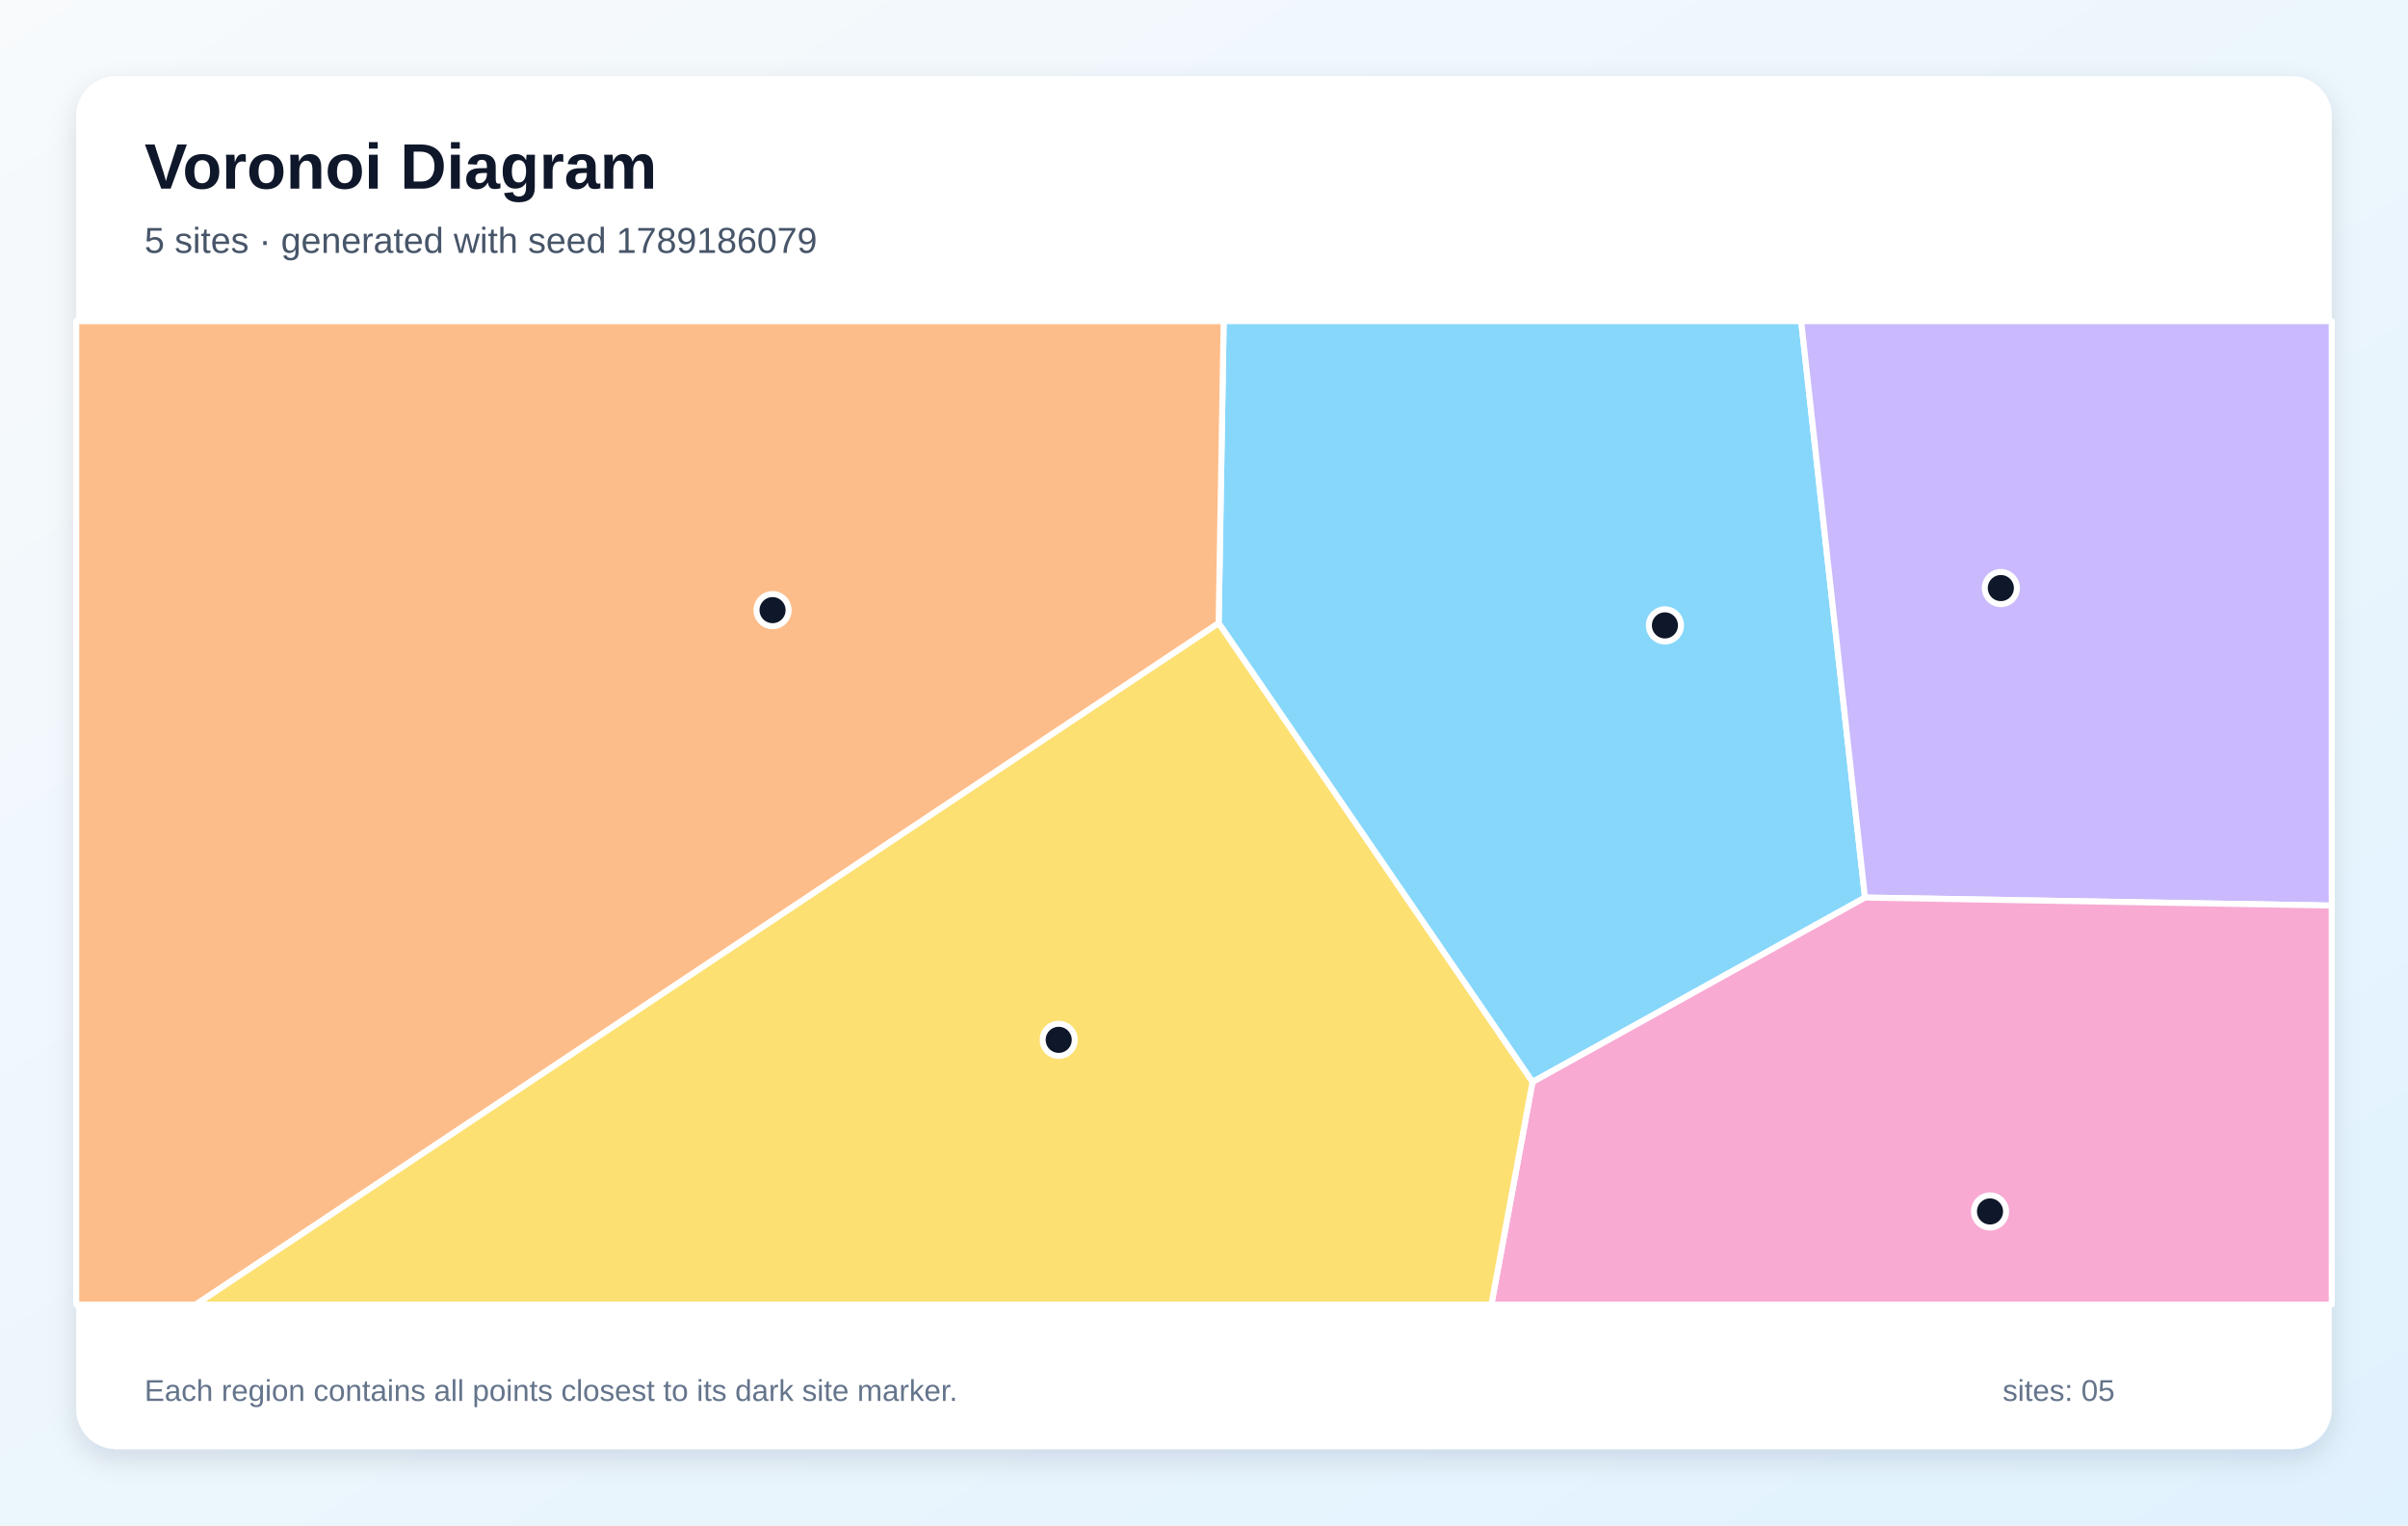
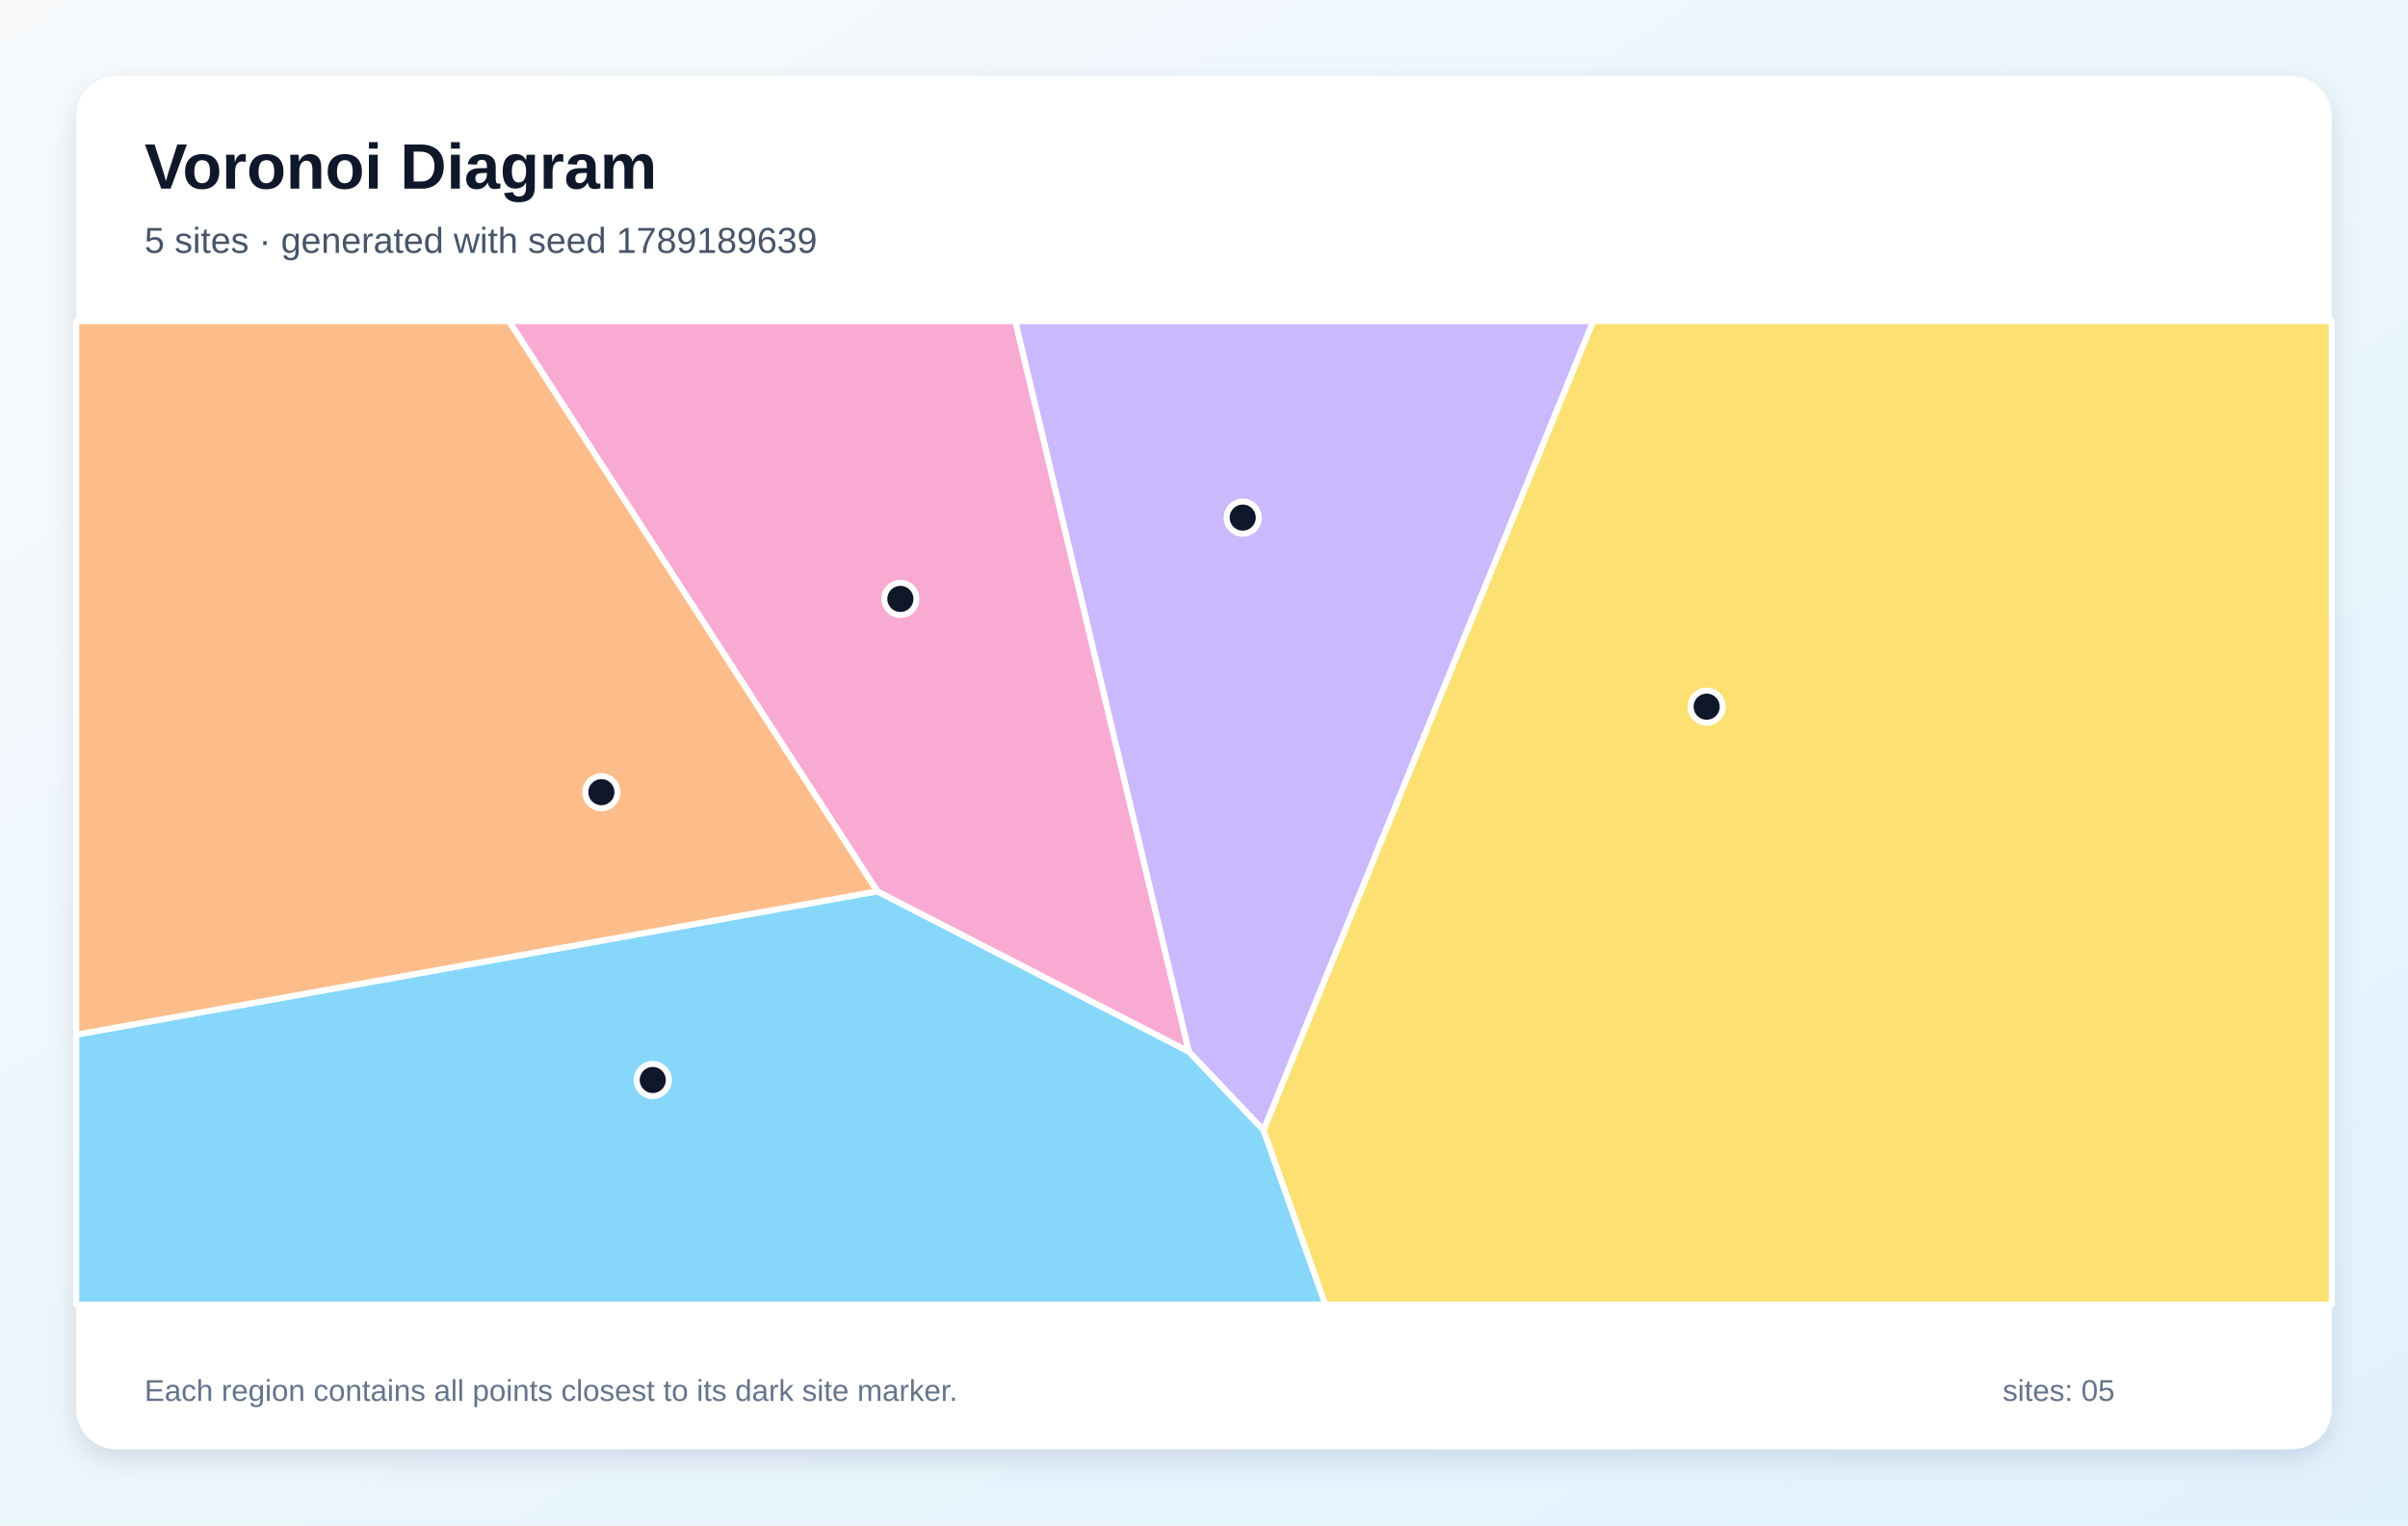
<svg xmlns="http://www.w3.org/2000/svg" width="1200" height="760" viewBox="0 0 1200 760" role="img" aria-labelledby="title description">
  <defs>
    <linearGradient id="background" x1="0" y1="0" x2="1" y2="1">
      <stop stop-color="#F8FAFC" />
      <stop offset="1" stop-color="#E0F2FE" />
    </linearGradient>
    <filter id="shadow" x="-10%" y="-10%" width="120%" height="120%">
      <feDropShadow dx="0" dy="5" stdDeviation="7" flood-color="#0F172A" flood-opacity=".12" />
    </filter>
  </defs>
  <rect width="1200" height="760" fill="url(#background)" />
  <rect x="38" y="38" width="1124" height="684" rx="20" fill="#FFFFFF" filter="url(#shadow)" />
  <g font-family="Arial, sans-serif">
    <text x="72" y="94" font-size="32" font-weight="700" fill="#0F172A">Voronoi Diagram</text>
-     <text x="72" y="126" font-size="18" fill="#475569">5 sites · generated with seed 1789186079</text>
+     <text x="72" y="126" font-size="18" fill="#475569">5 sites · generated with seed 1789189639</text>
  </g>
  <g stroke="#FFFFFF" stroke-width="3" stroke-linejoin="round">
-     <polygon points="607.3,310.5 609.8,160.0 897.6,160.0 929.4,447.2 763.7,539.1" fill="#38BDF8" fill-opacity="0.60" />
-     <polygon points="929.4,447.2 897.6,160.0 1162.0,160.0 1162.0,451.2" fill="#A78BFA" fill-opacity="0.60" />
-     <polygon points="763.7,539.1 929.4,447.2 1162.0,451.2 1162.0,650.0 743.2,650.0" fill="#F472B6" fill-opacity="0.60" />
-     <polygon points="38.0,160.0 609.8,160.0 607.3,310.5 97.6,650.0 38.0,650.0" fill="#FB923C" fill-opacity="0.60" />
-     <polygon points="607.3,310.5 763.7,539.1 743.2,650.0 97.6,650.0" fill="#FACC15" fill-opacity="0.60" />
+     <polygon points="38.0,515.5 437.2,444.1 592.4,523.9 629.7,563.1 660.5,650.0 38.0,650.0" fill="#38BDF8" fill-opacity="0.60" />
+     <polygon points="629.7,563.1 592.4,523.9 505.9,160.0 794.0,160.0" fill="#A78BFA" fill-opacity="0.60" />
+     <polygon points="592.4,523.9 437.2,444.1 253.6,160.0 505.9,160.0" fill="#F472B6" fill-opacity="0.60" />
+     <polygon points="437.2,444.1 38.0,515.5 38.0,160.0 253.6,160.0" fill="#FB923C" fill-opacity="0.60" />
+     <polygon points="629.7,563.1 794.0,160.0 1162.0,160.0 1162.0,650.0 660.5,650.0" fill="#FACC15" fill-opacity="0.60" />
  </g>
  <g>
-     <circle cx="829.7" cy="311.6" r="8" fill="#0F172A" stroke="#FFFFFF" stroke-width="3" />
-     <circle cx="997.1" cy="293.0" r="8" fill="#0F172A" stroke="#FFFFFF" stroke-width="3" />
-     <circle cx="991.7" cy="603.6" r="8" fill="#0F172A" stroke="#FFFFFF" stroke-width="3" />
-     <circle cx="385.0" cy="304.0" r="8" fill="#0F172A" stroke="#FFFFFF" stroke-width="3" />
-     <circle cx="527.6" cy="518.1" r="8" fill="#0F172A" stroke="#FFFFFF" stroke-width="3" />
+     <circle cx="325.3" cy="538.1" r="8" fill="#0F172A" stroke="#FFFFFF" stroke-width="3" />
+     <circle cx="619.3" cy="257.9" r="8" fill="#0F172A" stroke="#FFFFFF" stroke-width="3" />
+     <circle cx="448.7" cy="298.4" r="8" fill="#0F172A" stroke="#FFFFFF" stroke-width="3" />
+     <circle cx="299.7" cy="394.7" r="8" fill="#0F172A" stroke="#FFFFFF" stroke-width="3" />
+     <circle cx="850.5" cy="352.1" r="8" fill="#0F172A" stroke="#FFFFFF" stroke-width="3" />
  </g>
  <g font-family="Arial, sans-serif" font-size="15" fill="#64748B">
    <text x="72" y="698">Each region contains all points closest to its dark site marker.</text>
    <text x="998" y="698">sites: 05</text>
  </g>
</svg>
